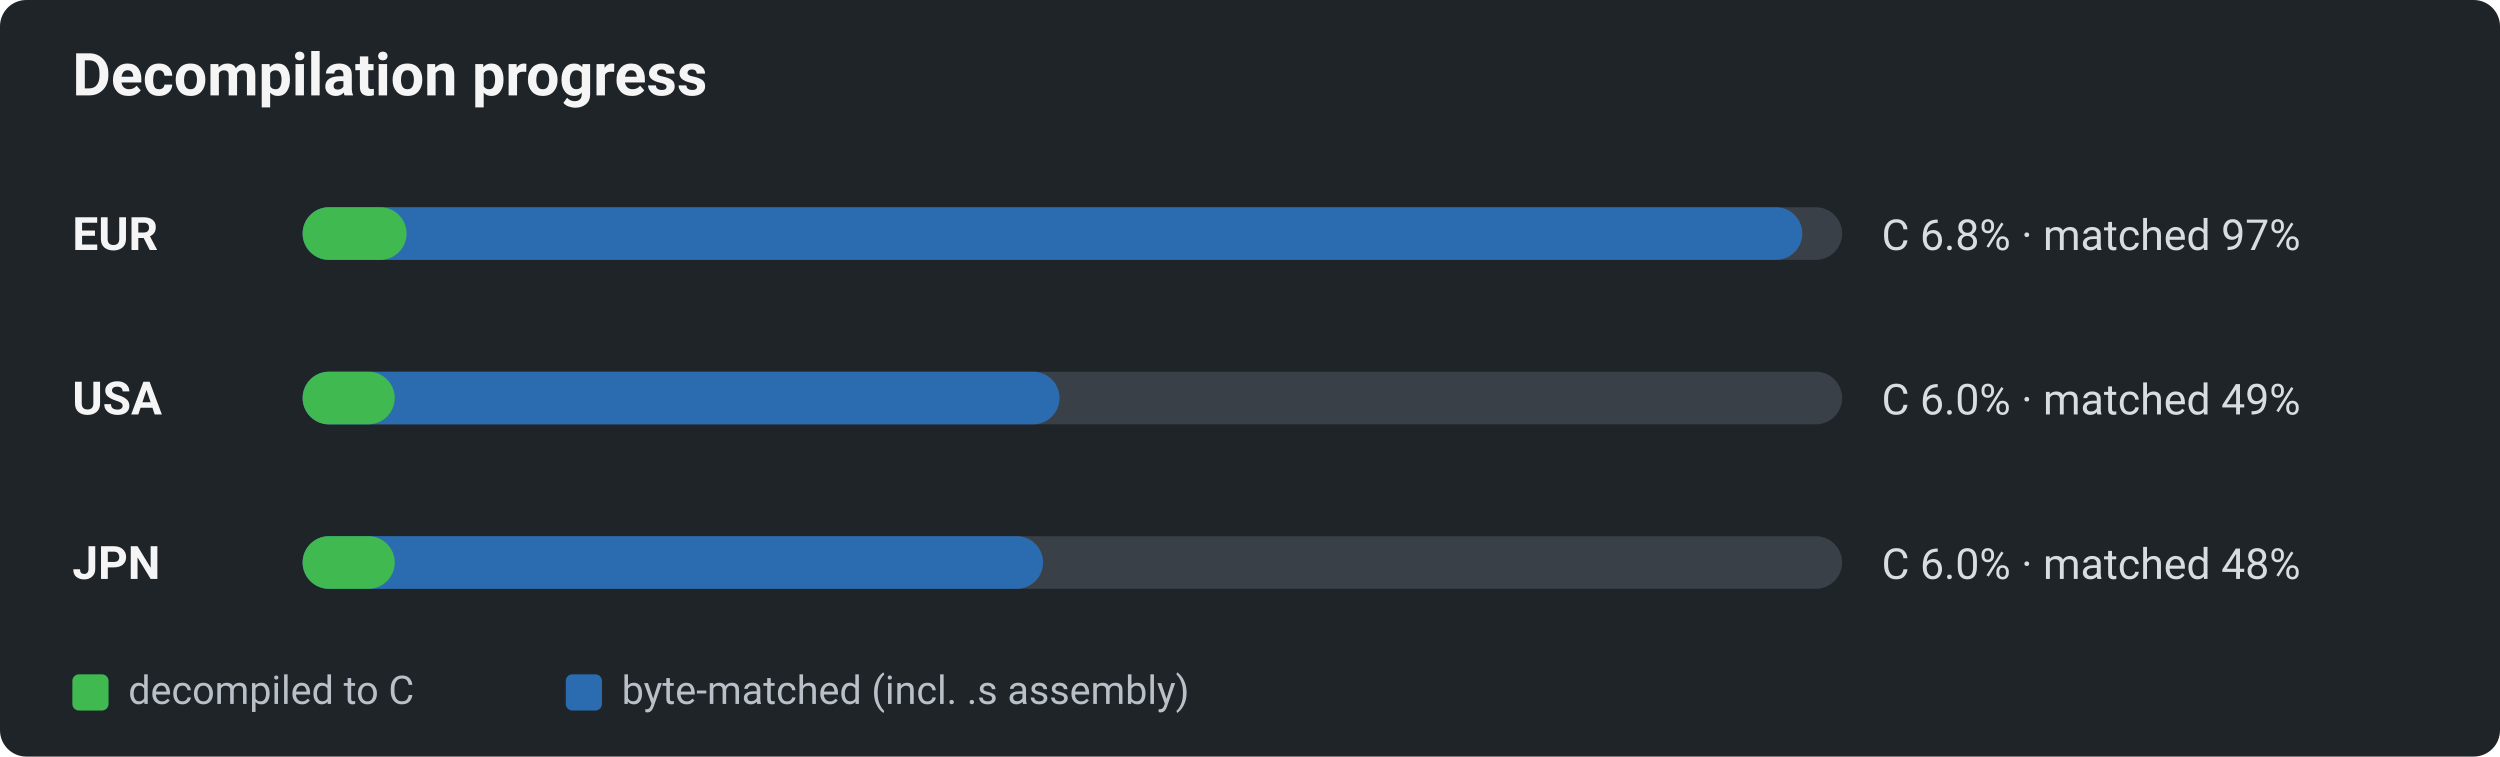
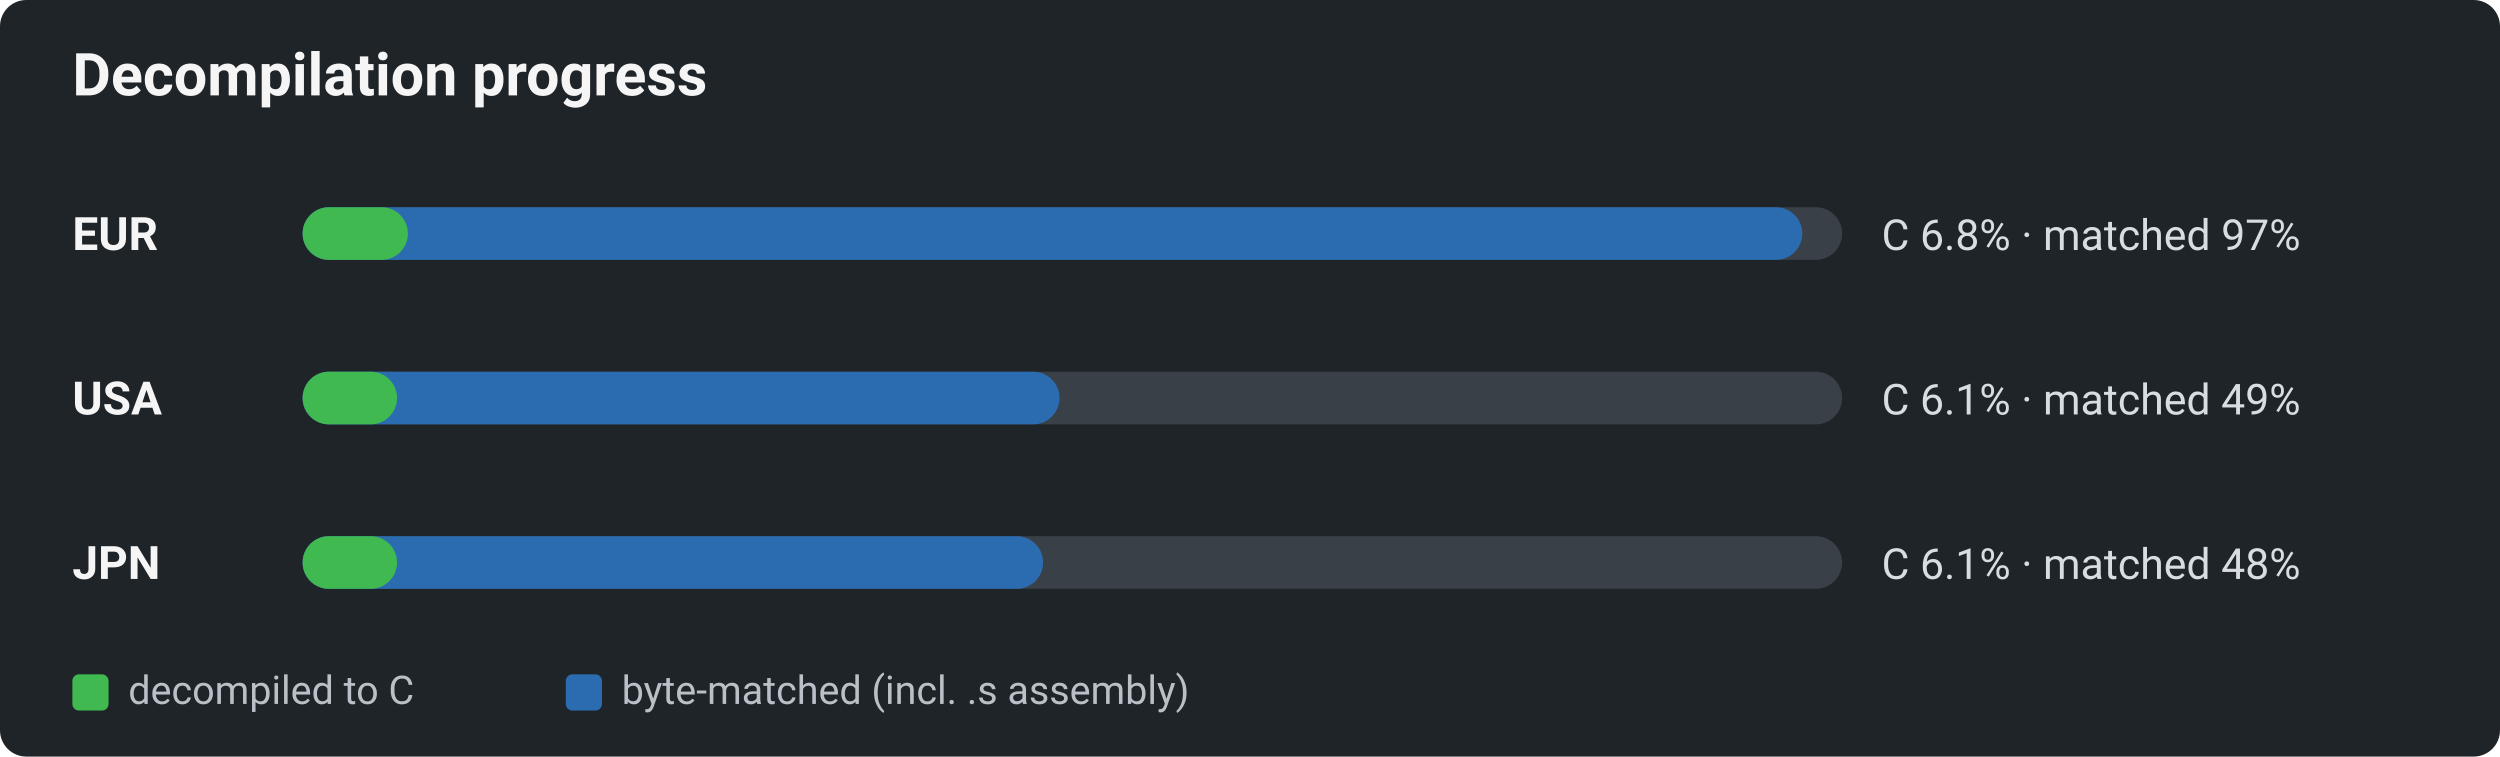
<svg xmlns="http://www.w3.org/2000/svg" viewBox="0 0 760 230" width="760" height="230" role="img" aria-label="Decomp progress by region: decompiled-to-C vs byte-matched">
  <defs>
    <style>text{font-family:-apple-system,BlinkMacSystemFont,"Segoe UI",Roboto,Helvetica,Arial,sans-serif;}.title{font-size:18px;font-weight:600;fill:#f5f5f5;}.reg{font-size:14px;font-weight:700;fill:#f5f5f5;}.pct{font-size:13px;fill:#d8dde2;}.lg{font-size:12px;fill:#b9c0c7;}</style>
  </defs>
  <rect x="0" y="0" width="760" height="230" rx="8" fill="#1f2429" />
  <text x="22" y="29" class="title">Decompilation progress</text>
  <text x="22" y="76" class="reg">EUR</text>
  <rect x="92" y="63" width="468" height="16" rx="8" fill="#3a4048" />
  <rect x="92" y="63" width="455.9" height="16" rx="8" fill="#2b6cb0" />
-   <rect x="92" y="63" width="31.6" height="16" rx="8" fill="#3fb950" />
+   <rect x="92" y="63" width="32.0" height="16" rx="8" fill="#3fb950" />
  <text x="572" y="76" class="pct">C 6.8% · matched 97%</text>
  <text x="22" y="126" class="reg">USA</text>
  <rect x="92" y="113" width="468" height="16" rx="8" fill="#3a4048" />
  <rect x="92" y="113" width="230.1" height="16" rx="8" fill="#2b6cb0" />
-   <rect x="92" y="113" width="28.0" height="16" rx="8" fill="#3fb950" />
-   <text x="572" y="126" class="pct">C 6.0% · matched 49%</text>
+   <rect x="92" y="113" width="28.7" height="16" rx="8" fill="#3fb950" />
+   <text x="572" y="126" class="pct">C 6.1% · matched 49%</text>
  <text x="22" y="176" class="reg">JPN</text>
  <rect x="92" y="163" width="468" height="16" rx="8" fill="#3a4048" />
  <rect x="92" y="163" width="225.1" height="16" rx="8" fill="#2b6cb0" />
-   <rect x="92" y="163" width="28.0" height="16" rx="8" fill="#3fb950" />
-   <text x="572" y="176" class="pct">C 6.0% · matched 48%</text>
+   <rect x="92" y="163" width="28.7" height="16" rx="8" fill="#3fb950" />
+   <text x="572" y="176" class="pct">C 6.1% · matched 48%</text>
  <rect x="22" y="205" width="11" height="11" rx="2" fill="#3fb950" />
  <text x="39" y="214" class="lg">decompiled to C</text>
  <rect x="172" y="205" width="11" height="11" rx="2" fill="#2b6cb0" />
  <text x="189" y="214" class="lg">byte-matched (incl. .s assembly)</text>
</svg>
